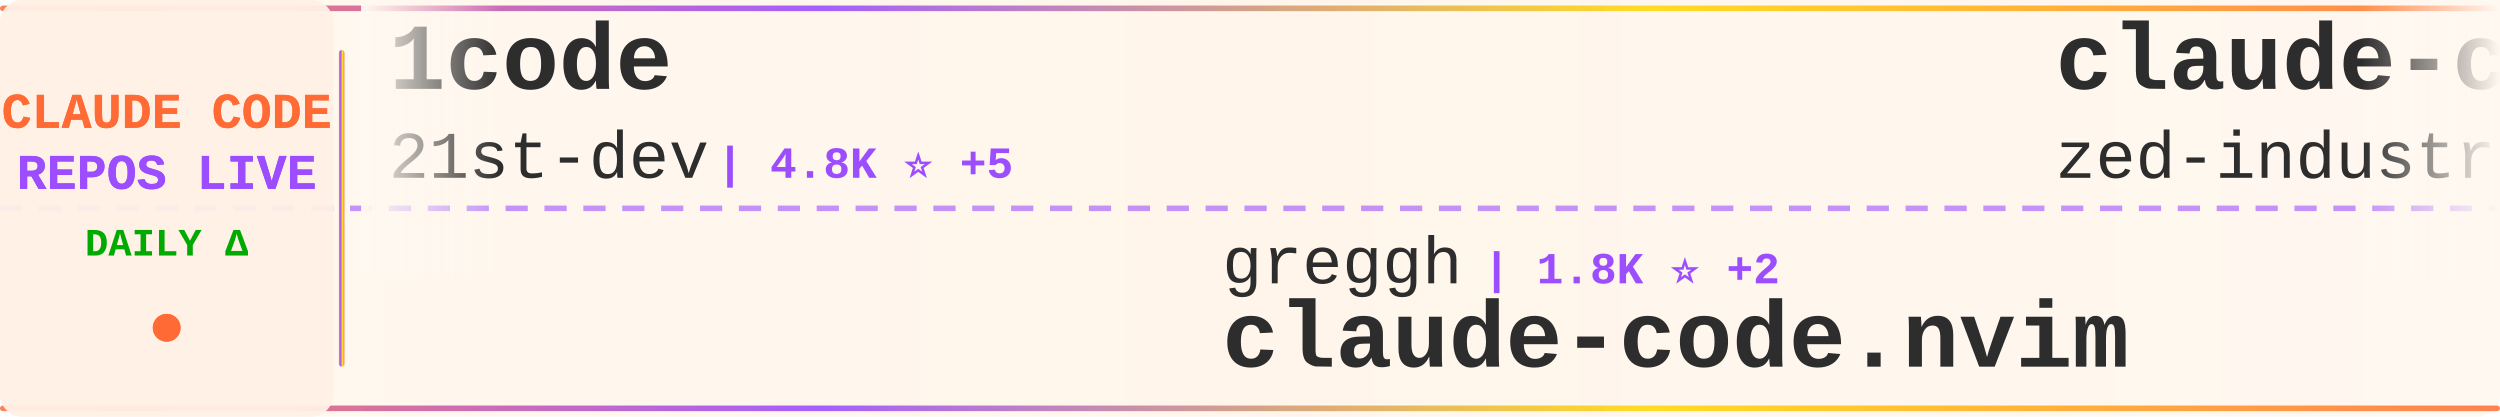
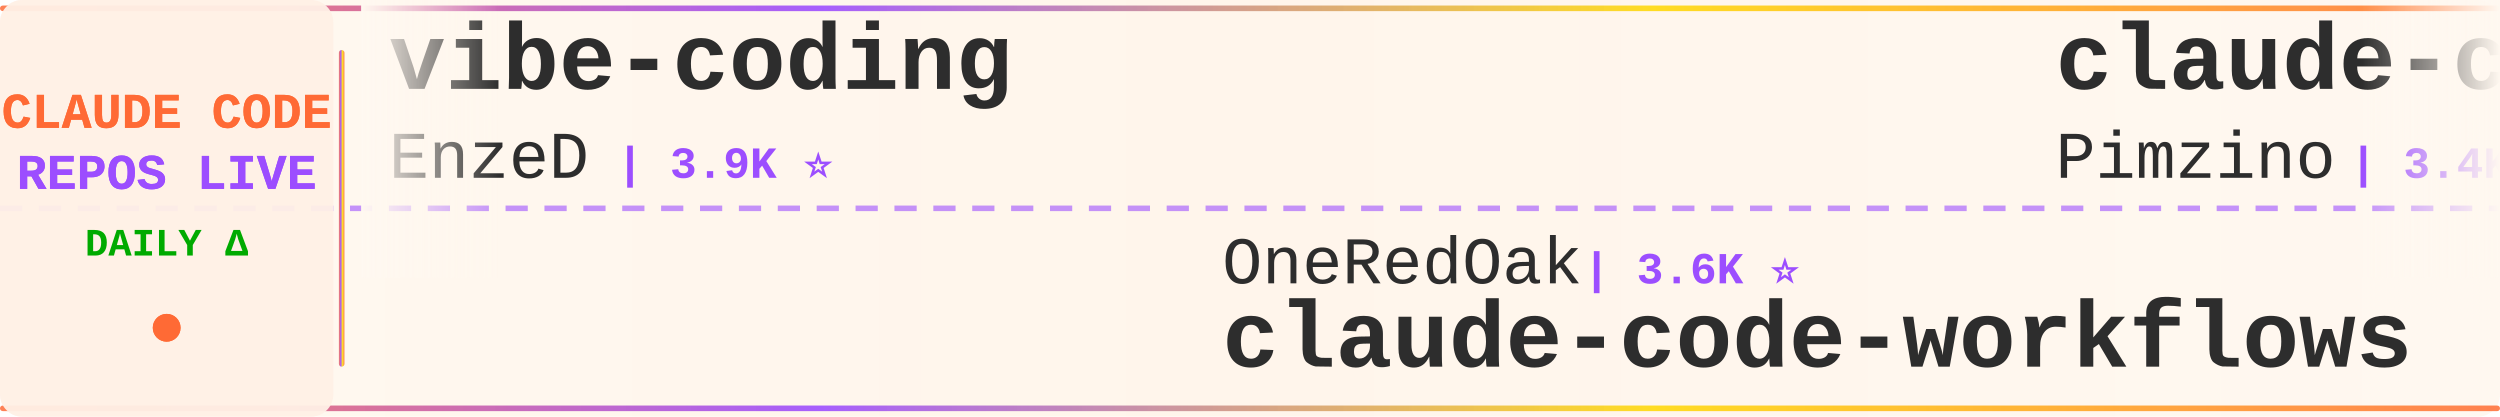
<svg xmlns="http://www.w3.org/2000/svg" width="900" height="150">
  <defs>
    <linearGradient id="tickerBg" x1="0%" y1="0%" x2="100%" y2="0%">
      <stop offset="0%" style="stop-color:#fff8f0;stop-opacity:0.98" />
      <stop offset="50%" style="stop-color:#fff5eb;stop-opacity:1" />
      <stop offset="100%" style="stop-color:#fff8f0;stop-opacity:0.98" />
    </linearGradient>
    <linearGradient id="borderGrad" x1="0%" y1="0%" x2="100%" y2="0%">
      <stop offset="0%" style="stop-color:#FF6B35;stop-opacity:0.85">
        <animate attributeName="stop-opacity" values="0.85;1;0.85" dur="2s" repeatCount="indefinite" />
      </stop>
      <stop offset="33%" style="stop-color:#9C4EFF;stop-opacity:0.9">
        <animate attributeName="stop-opacity" values="0.9;1;0.9" dur="2.2s" repeatCount="indefinite" />
      </stop>
      <stop offset="66%" style="stop-color:#FFD700;stop-opacity:0.85">
        <animate attributeName="stop-opacity" values="0.85;1;0.85" dur="1.8s" repeatCount="indefinite" />
      </stop>
      <stop offset="100%" style="stop-color:#FF6B35;stop-opacity:0.85">
        <animate attributeName="stop-opacity" values="0.85;1;0.85" dur="2s" repeatCount="indefinite" />
      </stop>
    </linearGradient>
    <filter id="textGlow">
      <feGaussianBlur stdDeviation="0.15" result="coloredBlur" />
      <feMerge>
        <feMergeNode in="coloredBlur" />
        <feMergeNode in="SourceGraphic" />
      </feMerge>
    </filter>
    <filter id="metricGlow">
      <feGaussianBlur stdDeviation="0.2" result="coloredBlur" />
      <feMerge>
        <feMergeNode in="coloredBlur" />
        <feMergeNode in="SourceGraphic" />
      </feMerge>
    </filter>
    <linearGradient id="leftFade" x1="0%" y1="0%" x2="100%" y2="0%">
      <stop offset="0%" style="stop-color:#fff8f0;stop-opacity:1" />
      <stop offset="100%" style="stop-color:#fff8f0;stop-opacity:0" />
    </linearGradient>
    <linearGradient id="rightFade" x1="0%" y1="0%" x2="100%" y2="0%">
      <stop offset="0%" style="stop-color:#fff8f0;stop-opacity:0" />
      <stop offset="100%" style="stop-color:#fff8f0;stop-opacity:1" />
    </linearGradient>
  </defs>
  <rect width="900" height="150" fill="url(#tickerBg)" rx="8" />
  <rect x="0" y="2" width="900" height="2" fill="url(#borderGrad)" rx="1" />
  <rect x="0" y="146" width="900" height="2" fill="url(#borderGrad)" rx="1" />
  <line x1="0" y1="75" x2="900" y2="75" stroke="#9C4EFF" stroke-width="2" stroke-dasharray="8 6" opacity="0.6" />
  <rect x="0" y="0" width="120" height="150" fill="#fff0e6" opacity="0.95" rx="8" />
  <text x="60" y="46" font-family="'Courier New', monospace" font-size="18" font-weight="bold" fill="#FF6B35" text-anchor="middle" filter="url(#textGlow)">
    CLAUDE CODE
  </text>
  <text x="60" y="68" font-family="'Courier New', monospace" font-size="18" font-weight="bold" fill="#9C4EFF" text-anchor="middle" filter="url(#textGlow)">
    REPOS LIVE
  </text>
  <text x="60" y="92" font-family="'Courier New', monospace" font-size="14" font-weight="bold" fill="#00aa00" text-anchor="middle">
    DAILY Δ
  </text>
  <circle cx="60" cy="118" r="5" fill="#FF6B35" filter="url(#metricGlow)">
    <animate attributeName="r" values="4;6;4" dur="1.5s" repeatCount="indefinite" />
    <animate attributeName="opacity" values="0.6;1;0.6" dur="1.5s" repeatCount="indefinite" />
  </circle>
  <rect x="122" y="18" width="2" height="114" fill="url(#borderGrad)" rx="1" />
  <clipPath id="tickerClip">
    <rect x="130" y="0" width="770" height="150" />
  </clipPath>
  <g clip-path="url(#tickerClip)">
    <g id="tickerItems">
      <animateTransform attributeName="transform" attributeType="XML" type="translate" from="0 0" to="-3000 0" dur="54s" repeatCount="indefinite" />
      <g transform="translate(0, 0)">
-         <text x="140" y="32" font-family="'Courier New', monospace" font-size="34" font-weight="bold" fill="#2d2d2d">1code</text>
-         <text x="140" y="64" font-family="'Courier New', monospace" font-size="24" font-weight="normal" fill="#2d2d2d" opacity="1.0">21st-dev</text>
-         <text x="258" y="64" font-family="'Courier New', monospace" font-size="16" font-weight="bold" fill="#9C4EFF"> | 4.8K ⭐ +5</text>
+         <text x="140" y="32" font-family="'Courier New', monospace" font-size="34" font-weight="bold" fill="#2d2d2d">vibe-coding</text>
+         <text x="140" y="64" font-family="'Courier New', monospace" font-size="24" font-weight="normal" fill="#2d2d2d" opacity="1.0">EnzeD</text>
+         <text x="222" y="64" font-family="'Courier New', monospace" font-size="16" font-weight="bold" fill="#9C4EFF"> | 3.9K ⭐</text>
      </g>
      <g transform="translate(300, 0)">
-         <text x="140" y="102" font-family="'Courier New', monospace" font-size="24" font-weight="normal" fill="#2d2d2d" opacity="1.0">greggh</text>
-         <text x="234" y="102" font-family="'Courier New', monospace" font-size="16" font-weight="bold" fill="#9C4EFF"> | 1.8K ⭐ +2</text>
-         <text x="140" y="132" font-family="'Courier New', monospace" font-size="34" font-weight="bold" fill="#2d2d2d">claude-code.nvim</text>
+         <text x="140" y="102" font-family="'Courier New', monospace" font-size="24" font-weight="normal" fill="#2d2d2d" opacity="1.0">OneRedOak</text>
+         <text x="270" y="102" font-family="'Courier New', monospace" font-size="16" font-weight="bold" fill="#9C4EFF"> | 3.6K ⭐</text>
+         <text x="140" y="132" font-family="'Courier New', monospace" font-size="34" font-weight="bold" fill="#2d2d2d">claude-code-workflows</text>
      </g>
      <g transform="translate(600, 0)">
-         <text x="140" y="32" font-family="'Courier New', monospace" font-size="34" font-weight="bold" fill="#2d2d2d">claude-code-acp</text>
-         <text x="140" y="64" font-family="'Courier New', monospace" font-size="24" font-weight="normal" fill="#2d2d2d" opacity="1.0">zed-industries</text>
-         <text x="330" y="64" font-family="'Courier New', monospace" font-size="16" font-weight="bold" fill="#9C4EFF"> | 881 ⭐ +2</text>
+         <text x="140" y="32" font-family="'Courier New', monospace" font-size="34" font-weight="bold" fill="#2d2d2d">claude-code-spec-workflo...</text>
+         <text x="140" y="64" font-family="'Courier New', monospace" font-size="24" font-weight="normal" fill="#2d2d2d" opacity="1.0">Pimzino</text>
+         <text x="246" y="64" font-family="'Courier New', monospace" font-size="16" font-weight="bold" fill="#9C4EFF"> | 3.4K ⭐</text>
      </g>
      <g transform="translate(900, 0)">
-         <text x="140" y="102" font-family="'Courier New', monospace" font-size="24" font-weight="normal" fill="#2d2d2d" opacity="1.0">Matt-Dionis</text>
-         <text x="294" y="102" font-family="'Courier New', monospace" font-size="16" font-weight="bold" fill="#9C4EFF"> | 613 ⭐</text>
-         <text x="140" y="132" font-family="'Courier New', monospace" font-size="34" font-weight="bold" fill="#2d2d2d">claude-code-configs</text>
+         <text x="140" y="102" font-family="'Courier New', monospace" font-size="24" font-weight="normal" fill="#2d2d2d" opacity="1.0">anthropics</text>
+         <text x="282" y="102" font-family="'Courier New', monospace" font-size="16" font-weight="bold" fill="#9C4EFF"> | 63.1K ⭐ +86</text>
+         <text x="140" y="132" font-family="'Courier New', monospace" font-size="34" font-weight="bold" fill="#2d2d2d">skills</text>
      </g>
      <g transform="translate(1200, 0)">
-         <text x="140" y="32" font-family="'Courier New', monospace" font-size="34" font-weight="bold" fill="#2d2d2d">claude-code-viewer</text>
-         <text x="140" y="64" font-family="'Courier New', monospace" font-size="24" font-weight="normal" fill="#2d2d2d" opacity="1.0">d-kimuson</text>
-         <text x="270" y="64" font-family="'Courier New', monospace" font-size="16" font-weight="bold" fill="#9C4EFF"> | 847 ⭐ +1</text>
+         <text x="140" y="32" font-family="'Courier New', monospace" font-size="34" font-weight="bold" fill="#2d2d2d">claude-code-action</text>
+         <text x="140" y="64" font-family="'Courier New', monospace" font-size="24" font-weight="normal" fill="#2d2d2d" opacity="1.0">anthropics</text>
+         <text x="282" y="64" font-family="'Courier New', monospace" font-size="16" font-weight="bold" fill="#9C4EFF"> | 5.5K ⭐ +4</text>
      </g>
      <g transform="translate(1500, 0)">
-         <text x="140" y="102" font-family="'Courier New', monospace" font-size="24" font-weight="normal" fill="#2d2d2d" opacity="1.0">anthropics</text>
-         <text x="282" y="102" font-family="'Courier New', monospace" font-size="16" font-weight="bold" fill="#9C4EFF"> | 1.4K ⭐ +2</text>
-         <text x="140" y="132" font-family="'Courier New', monospace" font-size="34" font-weight="bold" fill="#2d2d2d">claude-agent-sdk-demos</text>
+         <text x="140" y="102" font-family="'Courier New', monospace" font-size="24" font-weight="normal" fill="#2d2d2d" opacity="1.0">disler</text>
+         <text x="234" y="102" font-family="'Courier New', monospace" font-size="16" font-weight="bold" fill="#9C4EFF"> | 2.4K ⭐ +60</text>
+         <text x="140" y="132" font-family="'Courier New', monospace" font-size="34" font-weight="bold" fill="#2d2d2d">claude-code-hooks-master...</text>
      </g>
      <g transform="translate(1800, 0)">
-         <text x="140" y="32" font-family="'Courier New', monospace" font-size="34" font-weight="bold" fill="#2d2d2d">superdesign</text>
-         <text x="140" y="64" font-family="'Courier New', monospace" font-size="24" font-weight="normal" fill="#2d2d2d" opacity="1.0">superdesigndev</text>
-         <text x="330" y="64" font-family="'Courier New', monospace" font-size="16" font-weight="bold" fill="#9C4EFF"> | 5.9K ⭐ +2</text>
+         <text x="140" y="32" font-family="'Courier New', monospace" font-size="34" font-weight="bold" fill="#2d2d2d">claude-code-settings</text>
+         <text x="140" y="64" font-family="'Courier New', monospace" font-size="24" font-weight="normal" fill="#2d2d2d" opacity="1.0">feiskyer</text>
+         <text x="258" y="64" font-family="'Courier New', monospace" font-size="16" font-weight="bold" fill="#9C4EFF"> | 1.2K ⭐</text>
      </g>
      <g transform="translate(2100, 0)">
-         <text x="140" y="102" font-family="'Courier New', monospace" font-size="24" font-weight="normal" fill="#2d2d2d" opacity="1.0">PleasePrompto</text>
-         <text x="318" y="102" font-family="'Courier New', monospace" font-size="16" font-weight="bold" fill="#9C4EFF"> | 3.2K ⭐ +12</text>
-         <text x="140" y="132" font-family="'Courier New', monospace" font-size="34" font-weight="bold" fill="#2d2d2d">notebooklm-skill</text>
+         <text x="140" y="102" font-family="'Courier New', monospace" font-size="24" font-weight="normal" fill="#2d2d2d" opacity="1.0">pchalasani</text>
+         <text x="282" y="102" font-family="'Courier New', monospace" font-size="16" font-weight="bold" fill="#9C4EFF"> | 1.4K ⭐ +2</text>
+         <text x="140" y="132" font-family="'Courier New', monospace" font-size="34" font-weight="bold" fill="#2d2d2d">claude-code-tools</text>
      </g>
      <g transform="translate(2400, 0)">
-         <text x="140" y="32" font-family="'Courier New', monospace" font-size="34" font-weight="bold" fill="#2d2d2d">superpowers</text>
-         <text x="140" y="64" font-family="'Courier New', monospace" font-size="24" font-weight="normal" fill="#2d2d2d" opacity="1.0">obra</text>
-         <text x="210" y="64" font-family="'Courier New', monospace" font-size="16" font-weight="bold" fill="#9C4EFF"> | 44.3K ⭐ +240</text>
+         <text x="140" y="32" font-family="'Courier New', monospace" font-size="34" font-weight="bold" fill="#2d2d2d">antigravity-awesome-skil...</text>
+         <text x="140" y="64" font-family="'Courier New', monospace" font-size="24" font-weight="normal" fill="#2d2d2d" opacity="1.0">sickn33</text>
+         <text x="246" y="64" font-family="'Courier New', monospace" font-size="16" font-weight="bold" fill="#9C4EFF"> | 7.1K ⭐ +33</text>
      </g>
      <g transform="translate(2700, 0)">
-         <text x="140" y="102" font-family="'Courier New', monospace" font-size="24" font-weight="normal" fill="#2d2d2d" opacity="1.0">anthropics</text>
-         <text x="282" y="102" font-family="'Courier New', monospace" font-size="16" font-weight="bold" fill="#9C4EFF"> | 2.9K ⭐ +1</text>
-         <text x="140" y="132" font-family="'Courier New', monospace" font-size="34" font-weight="bold" fill="#2d2d2d">claude-code-security-rev...</text>
+         <text x="140" y="102" font-family="'Courier New', monospace" font-size="24" font-weight="normal" fill="#2d2d2d" opacity="1.0">disler</text>
+         <text x="234" y="102" font-family="'Courier New', monospace" font-size="16" font-weight="bold" fill="#9C4EFF"> | 952 ⭐ +1</text>
+         <text x="140" y="132" font-family="'Courier New', monospace" font-size="34" font-weight="bold" fill="#2d2d2d">claude-code-hooks-multi-...</text>
      </g>
      <g transform="translate(3000, 0)">
-         <text x="140" y="32" font-family="'Courier New', monospace" font-size="34" font-weight="bold" fill="#2d2d2d">1code</text>
-         <text x="140" y="64" font-family="'Courier New', monospace" font-size="24" font-weight="normal" fill="#2d2d2d" opacity="1.0">21st-dev</text>
-         <text x="258" y="64" font-family="'Courier New', monospace" font-size="16" font-weight="bold" fill="#9C4EFF"> | 4.8K ⭐ +5</text>
+         <text x="140" y="32" font-family="'Courier New', monospace" font-size="34" font-weight="bold" fill="#2d2d2d">vibe-coding</text>
+         <text x="140" y="64" font-family="'Courier New', monospace" font-size="24" font-weight="normal" fill="#2d2d2d" opacity="1.0">EnzeD</text>
+         <text x="222" y="64" font-family="'Courier New', monospace" font-size="16" font-weight="bold" fill="#9C4EFF"> | 3.9K ⭐</text>
      </g>
      <g transform="translate(3300, 0)">
-         <text x="140" y="102" font-family="'Courier New', monospace" font-size="24" font-weight="normal" fill="#2d2d2d" opacity="1.0">greggh</text>
-         <text x="234" y="102" font-family="'Courier New', monospace" font-size="16" font-weight="bold" fill="#9C4EFF"> | 1.8K ⭐ +2</text>
-         <text x="140" y="132" font-family="'Courier New', monospace" font-size="34" font-weight="bold" fill="#2d2d2d">claude-code.nvim</text>
+         <text x="140" y="102" font-family="'Courier New', monospace" font-size="24" font-weight="normal" fill="#2d2d2d" opacity="1.0">OneRedOak</text>
+         <text x="270" y="102" font-family="'Courier New', monospace" font-size="16" font-weight="bold" fill="#9C4EFF"> | 3.6K ⭐</text>
+         <text x="140" y="132" font-family="'Courier New', monospace" font-size="34" font-weight="bold" fill="#2d2d2d">claude-code-workflows</text>
      </g>
      <g transform="translate(3600, 0)">
-         <text x="140" y="32" font-family="'Courier New', monospace" font-size="34" font-weight="bold" fill="#2d2d2d">claude-code-acp</text>
-         <text x="140" y="64" font-family="'Courier New', monospace" font-size="24" font-weight="normal" fill="#2d2d2d" opacity="1.0">zed-industries</text>
-         <text x="330" y="64" font-family="'Courier New', monospace" font-size="16" font-weight="bold" fill="#9C4EFF"> | 881 ⭐ +2</text>
+         <text x="140" y="32" font-family="'Courier New', monospace" font-size="34" font-weight="bold" fill="#2d2d2d">claude-code-spec-workflo...</text>
+         <text x="140" y="64" font-family="'Courier New', monospace" font-size="24" font-weight="normal" fill="#2d2d2d" opacity="1.0">Pimzino</text>
+         <text x="246" y="64" font-family="'Courier New', monospace" font-size="16" font-weight="bold" fill="#9C4EFF"> | 3.4K ⭐</text>
      </g>
      <g transform="translate(3900, 0)">
-         <text x="140" y="102" font-family="'Courier New', monospace" font-size="24" font-weight="normal" fill="#2d2d2d" opacity="1.0">Matt-Dionis</text>
-         <text x="294" y="102" font-family="'Courier New', monospace" font-size="16" font-weight="bold" fill="#9C4EFF"> | 613 ⭐</text>
-         <text x="140" y="132" font-family="'Courier New', monospace" font-size="34" font-weight="bold" fill="#2d2d2d">claude-code-configs</text>
+         <text x="140" y="102" font-family="'Courier New', monospace" font-size="24" font-weight="normal" fill="#2d2d2d" opacity="1.0">anthropics</text>
+         <text x="282" y="102" font-family="'Courier New', monospace" font-size="16" font-weight="bold" fill="#9C4EFF"> | 63.1K ⭐ +86</text>
+         <text x="140" y="132" font-family="'Courier New', monospace" font-size="34" font-weight="bold" fill="#2d2d2d">skills</text>
      </g>
    </g>
  </g>
  <rect x="130" y="0" width="50" height="100" fill="url(#leftFade)" />
  <rect x="850" y="0" width="50" height="100" fill="url(#rightFade)" />
</svg>
